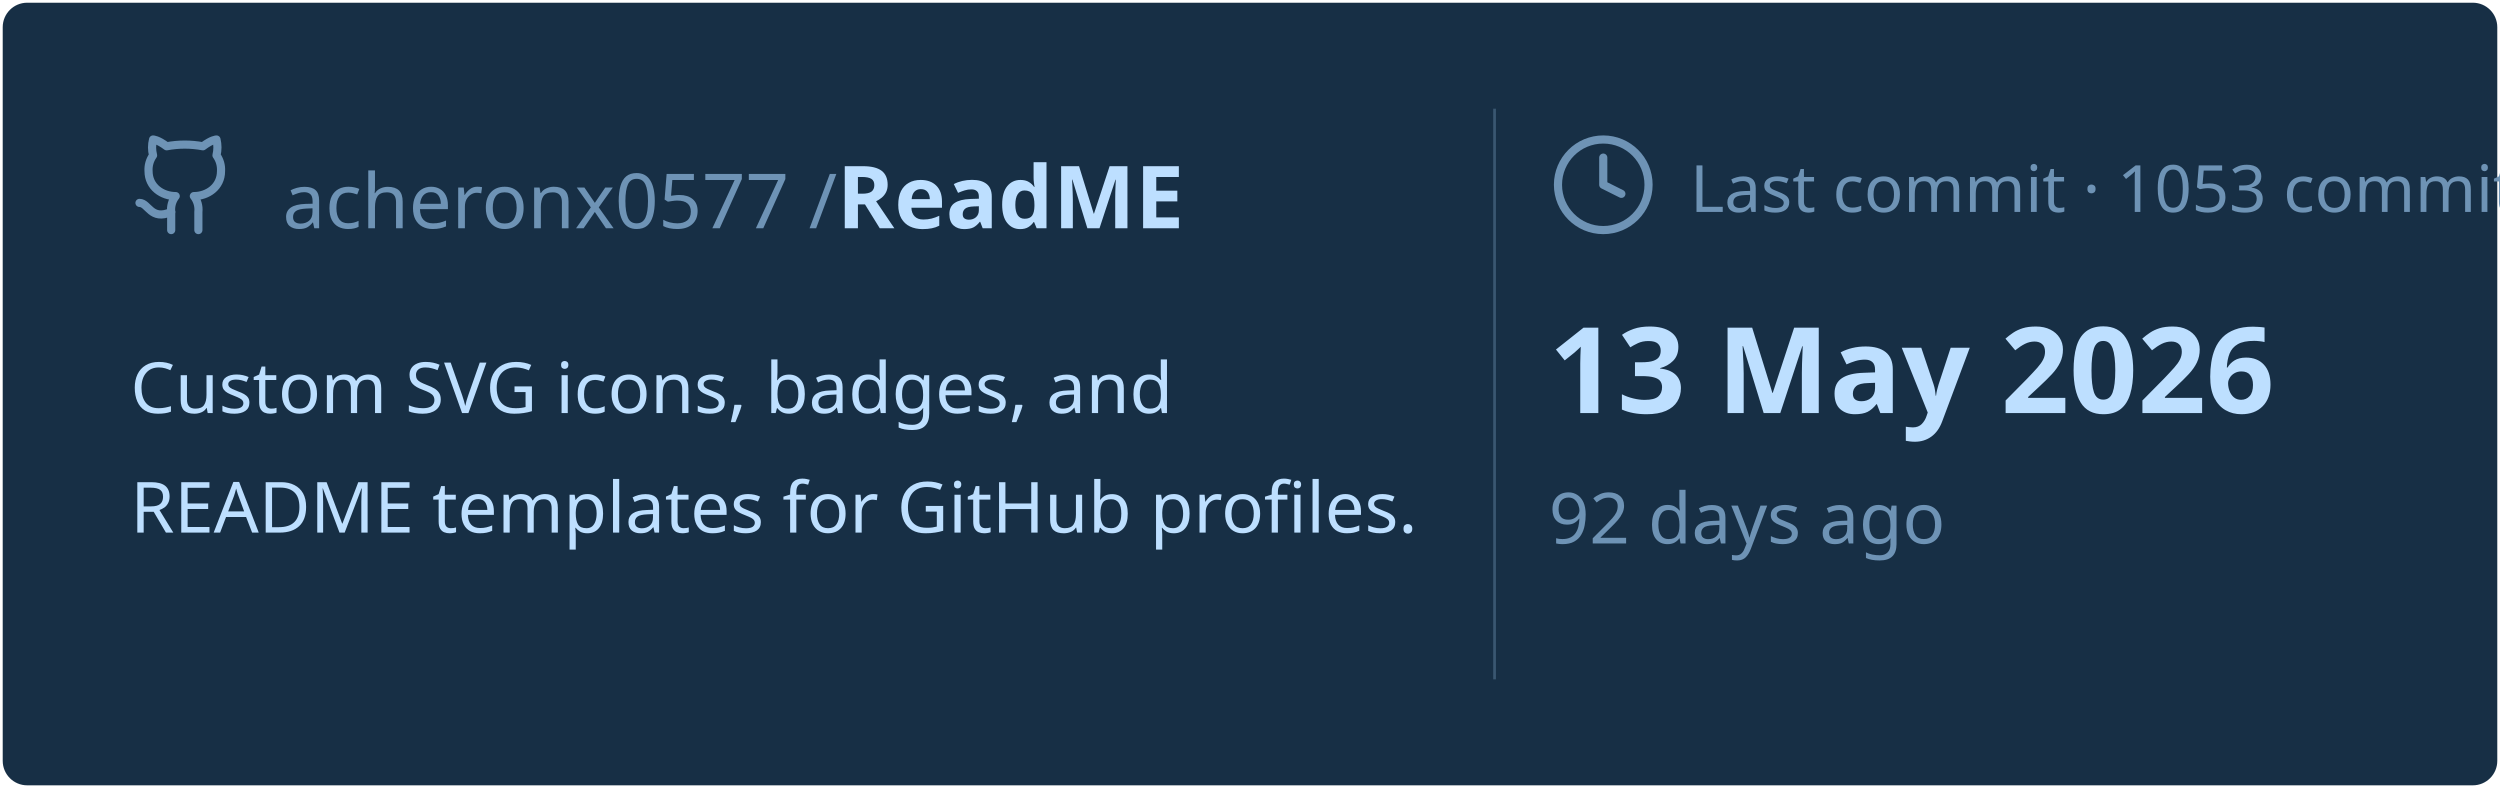
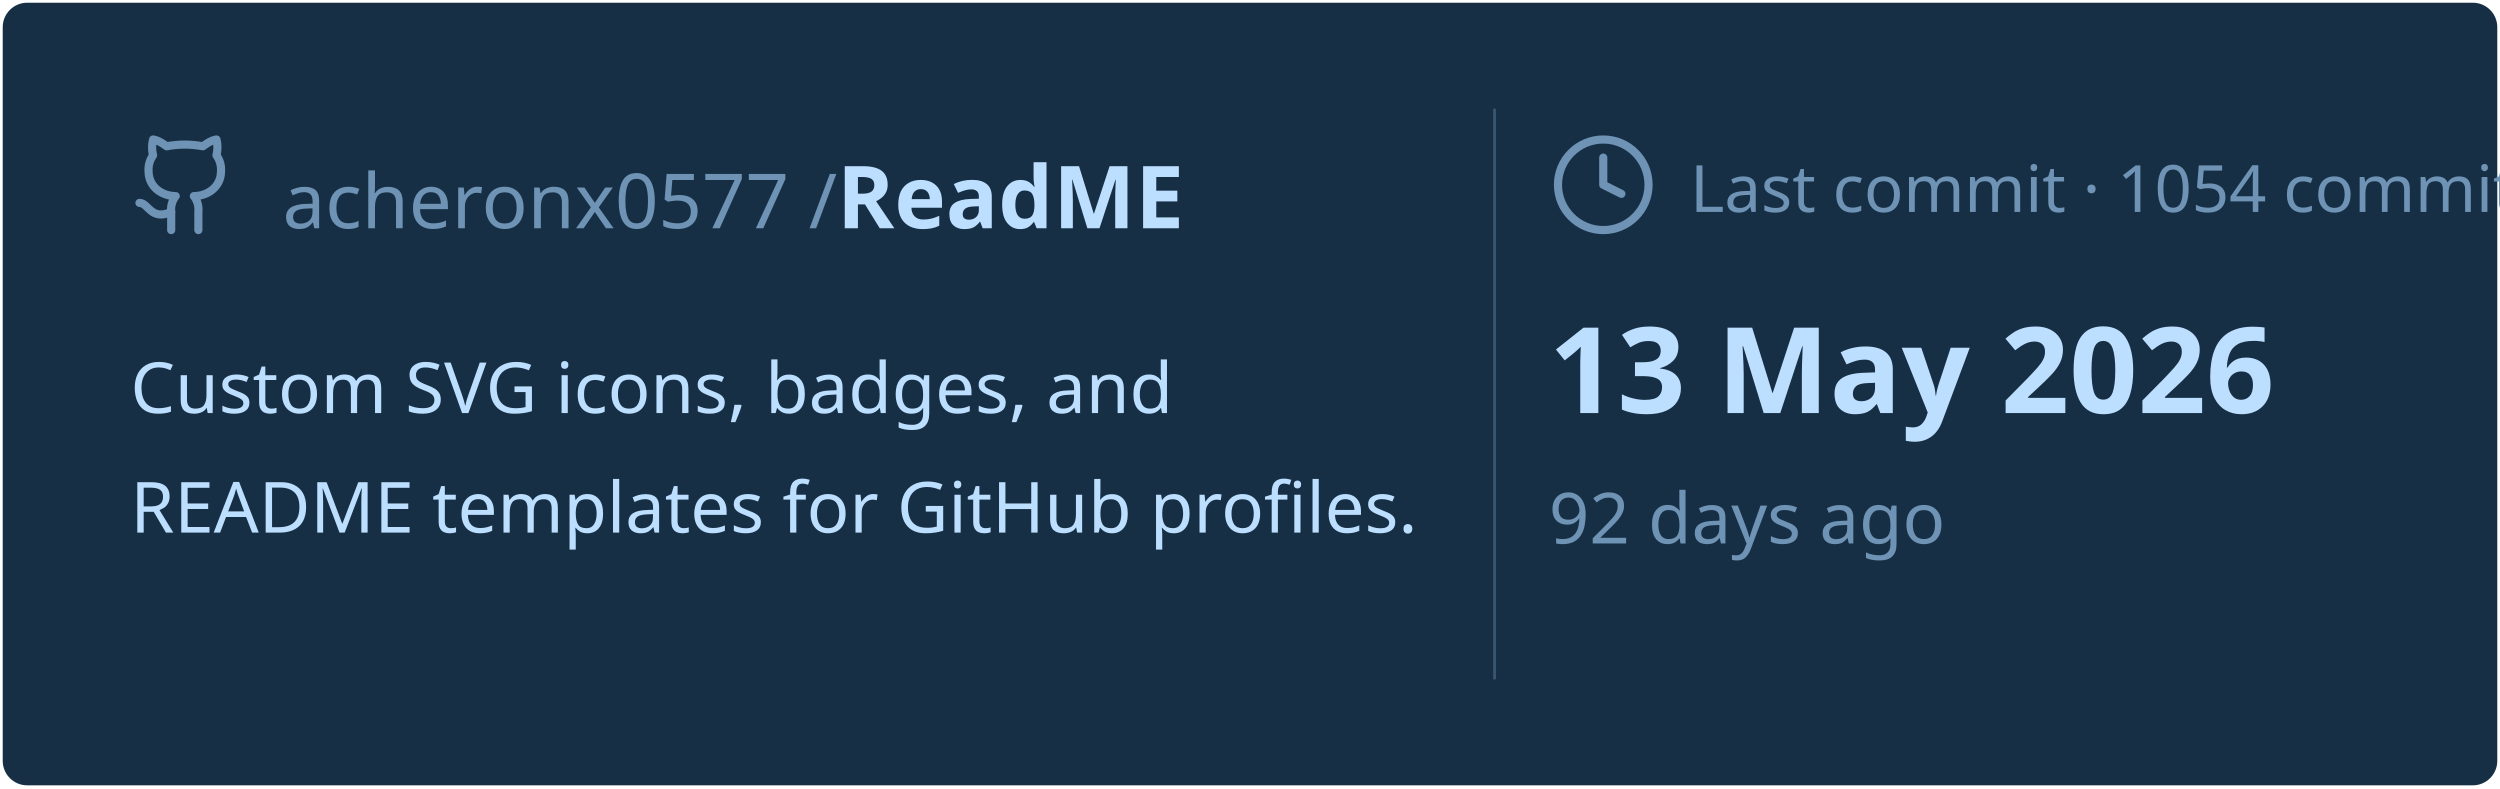
<svg xmlns="http://www.w3.org/2000/svg" viewBox="0 0 460 145" width="460px" height="145px">
  <rect stroke="#000000" stroke-opacity="0" fill="#172F45" rx="4.5" x="0.5" y="0.5" width="459" height="144" />
  <g transform="translate(24, 42)">
    <svg x="0" y="-18" width="20" height="20" viewBox="0 0 24 24" fill="none" stroke="#6E93B5" stroke-width="1.8" stroke-linecap="round" stroke-linejoin="round">
      <path d="M15 22v-4a4.8 4.8 0 0 0-1-3.5c3 0 6-2 6-5.5.08-1.25-.27-2.48-1-3.5.28-1.15.28-2.35 0-3.5 0 0-1 0-3 1.5-2.64-.5-5.36-.5-8 0C6 2 5 2 5 2c-.3 1.15-.3 2.35 0 3.5A5.403 5.403 0 0 0 4 9c0 3.5 3 5.5 6 5.5-.39.49-.68 1.05-.85 1.65-.17.6-.22 1.23-.15 1.85v4" />
      <path d="M9 18c-4.51 2-5-2-7-2" />
    </svg>
    <text x="28" y="0" font-family="&quot;Segoe UI&quot;, Ubuntu, sans-serif" font-size="14" font-weight="400" fill="#6E93B5">acheronx0577 /</text>
    <text x="130" y="0" font-family="&quot;Segoe UI&quot;, Ubuntu, sans-serif" font-size="16" font-weight="700" fill="#BDDFFF">ReadME</text>
  </g>
  <text x="24" y="76" font-family="&quot;Segoe UI&quot;, Ubuntu, sans-serif" font-size="13" font-weight="400" fill="#BDDFFF">Custom SVG icons, badges, and</text>
  <text x="24" y="98" font-family="&quot;Segoe UI&quot;, Ubuntu, sans-serif" font-size="13" font-weight="400" fill="#BDDFFF">README templates for GitHub profiles.</text>
  <line x1="275" y1="20" x2="275" y2="125" stroke="#6E93B5" stroke-width="0.5" stroke-opacity="0.4" />
  <svg x="285" y="24" width="20" height="20" viewBox="0 0 24 24" fill="none" stroke="#6E93B5" stroke-width="1.8" stroke-linecap="round" stroke-linejoin="round">
    <circle cx="12" cy="12" r="10" />
    <polyline points="12 6 12 12 16 14" />
  </svg>
-   <text x="311" y="39" font-family="&quot;Segoe UI&quot;, Ubuntu, sans-serif" font-size="12" font-weight="400" fill="#6E93B5">Last commit · 1053 commits</text>
+   <text x="311" y="39" font-family="&quot;Segoe UI&quot;, Ubuntu, sans-serif" font-size="12" font-weight="400" fill="#6E93B5">Last commit · 1054 commits</text>
  <text x="285" y="76" font-family="&quot;Segoe UI&quot;, Ubuntu, sans-serif" font-size="22" font-weight="700" fill="#BDDFFF">13 May 2026</text>
  <text x="285" y="100" font-family="&quot;Segoe UI&quot;, Ubuntu, sans-serif" font-size="13" font-weight="400" fill="#6E93B5">92 days ago</text>
</svg>
